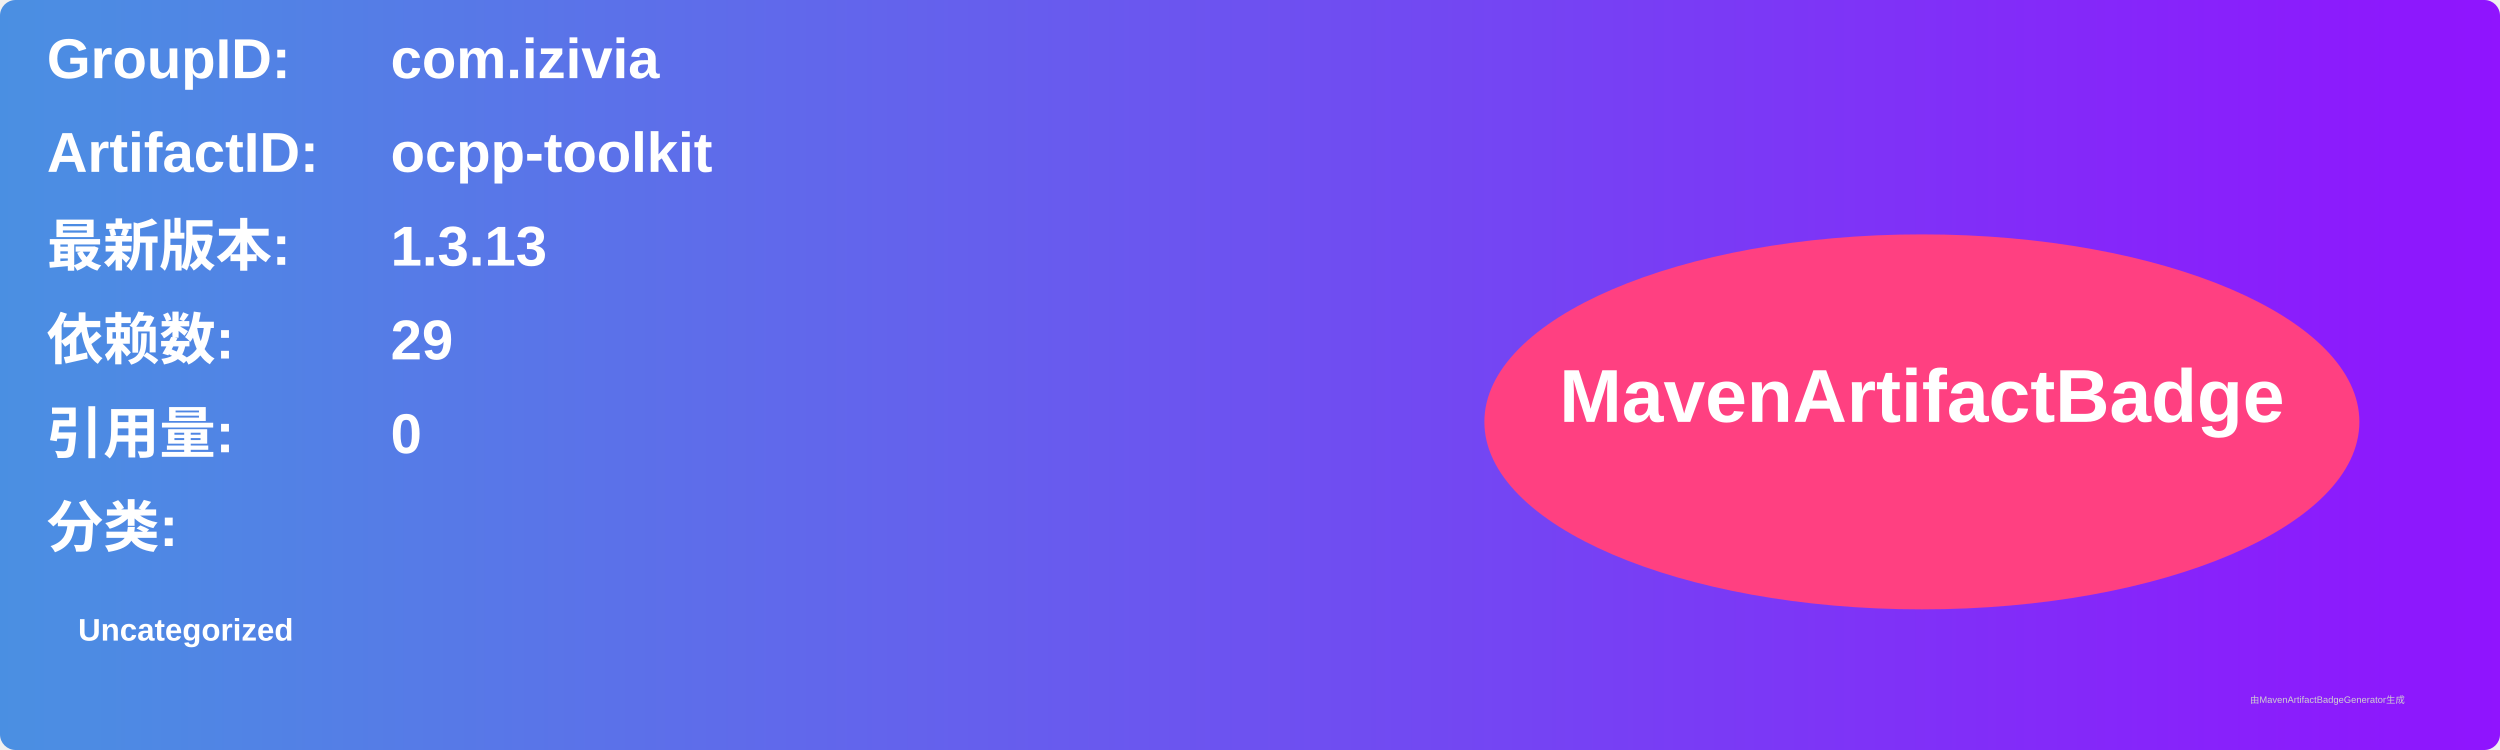
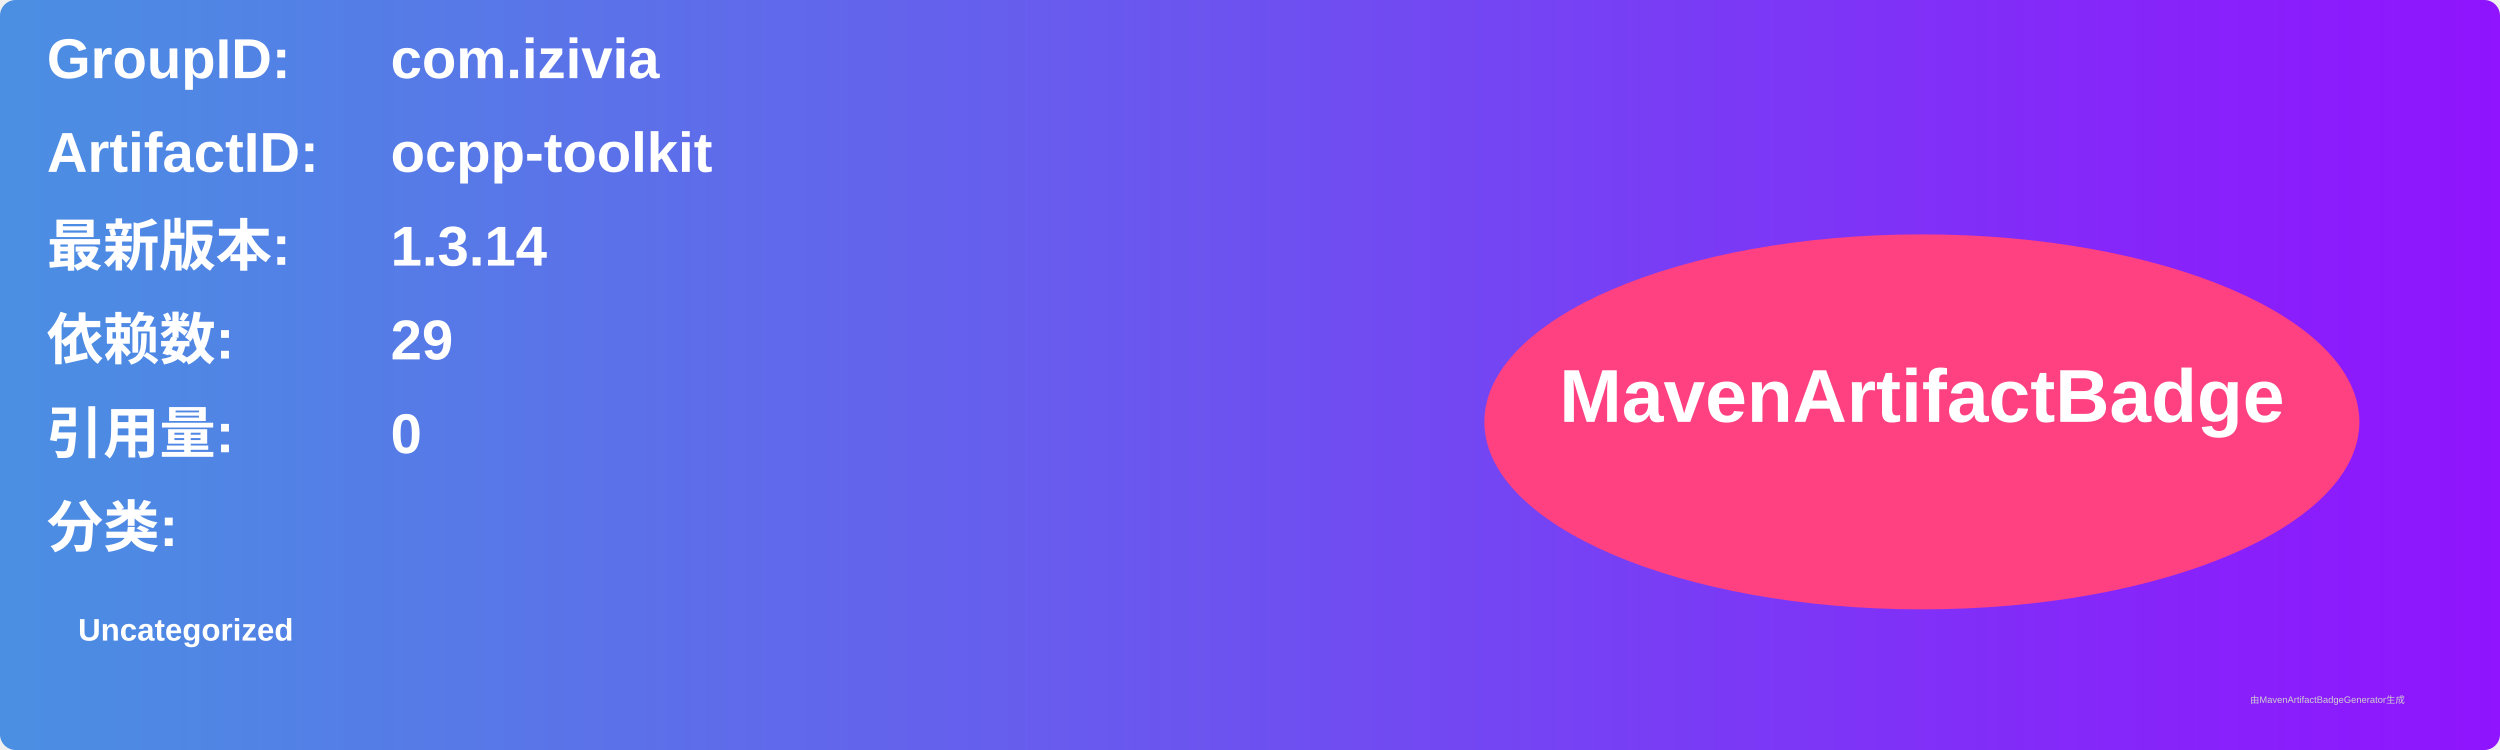
<svg xmlns="http://www.w3.org/2000/svg" width="800" height="240" viewBox="0 0 800 240">
  <linearGradient id="grad" x1="0%" y1="0%" x2="100%" y2="0%">
    <stop offset="0%" stop-color="#4a90e2" />
    <stop offset="100%" stop-color="#9013fe" />
  </linearGradient>
  <rect width="100%" height="100%" rx="5" ry="5" fill="url(#grad)" />
  <g transform="translate(15, 15)">
    <text x="0" y="10" font-family="Arial" font-size="18" fill="white" font-weight="bold" width="260">GroupID:</text>
    <text x="110" y="10" font-family="Arial" font-size="18" fill="white" font-weight="bold" width="460">com.izivia</text>
    <text x="0" y="40" font-family="Arial" font-size="18" fill="white" font-weight="bold" width="260">ArtifactID:</text>
    <text x="110" y="40" font-family="Arial" font-size="18" fill="white" font-weight="bold" width="460">ocpp-toolkit</text>
    <text x="0" y="70" font-family="Arial" font-size="18" fill="white" font-weight="bold">最新版本:</text>
    <text x="110" y="70" font-family="Arial" font-size="18" fill="white" font-weight="bold">
-       <tspan font-weight="bold">1.3.13</tspan>
+       <tspan font-weight="bold">1.3.14</tspan>
    </text>
    <text x="0" y="100" font-family="Arial" font-size="18" fill="white" font-weight="bold">依赖数: </text>
    <text x="110" y="100" font-family="Arial" font-size="18" fill="white">
      <tspan font-weight="bold">29</tspan>
    </text>
    <text x="0" y="130" font-family="Arial" font-size="18" fill="white" font-weight="bold">引用量: </text>
    <text x="110" y="130" font-family="Arial" font-size="18" fill="white">
      <tspan font-weight="bold">0</tspan>
    </text>
    <text x="0" y="160" font-family="Arial" font-size="18" fill="white" font-weight="bold">分类:</text>
    <text x="10" y="190" font-family="Arial" font-size="10" fill="white">
      <tspan font-weight="bold">Uncategorized</tspan>
    </text>
    <ellipse cx="600" cy="120" rx="140" ry="60" fill="#ff4081" />
    <text x="600" y="120" text-anchor="middle" font-family="Arial" font-size="24" fill="white" font-weight="bold">MavenArtifactBadge</text>
  </g>
  <text x="720" y="225" font-family="Arial" font-size="3" fill="#d0d0d0">由MavenArtifactBadgeGenerator生成</text>
</svg>
